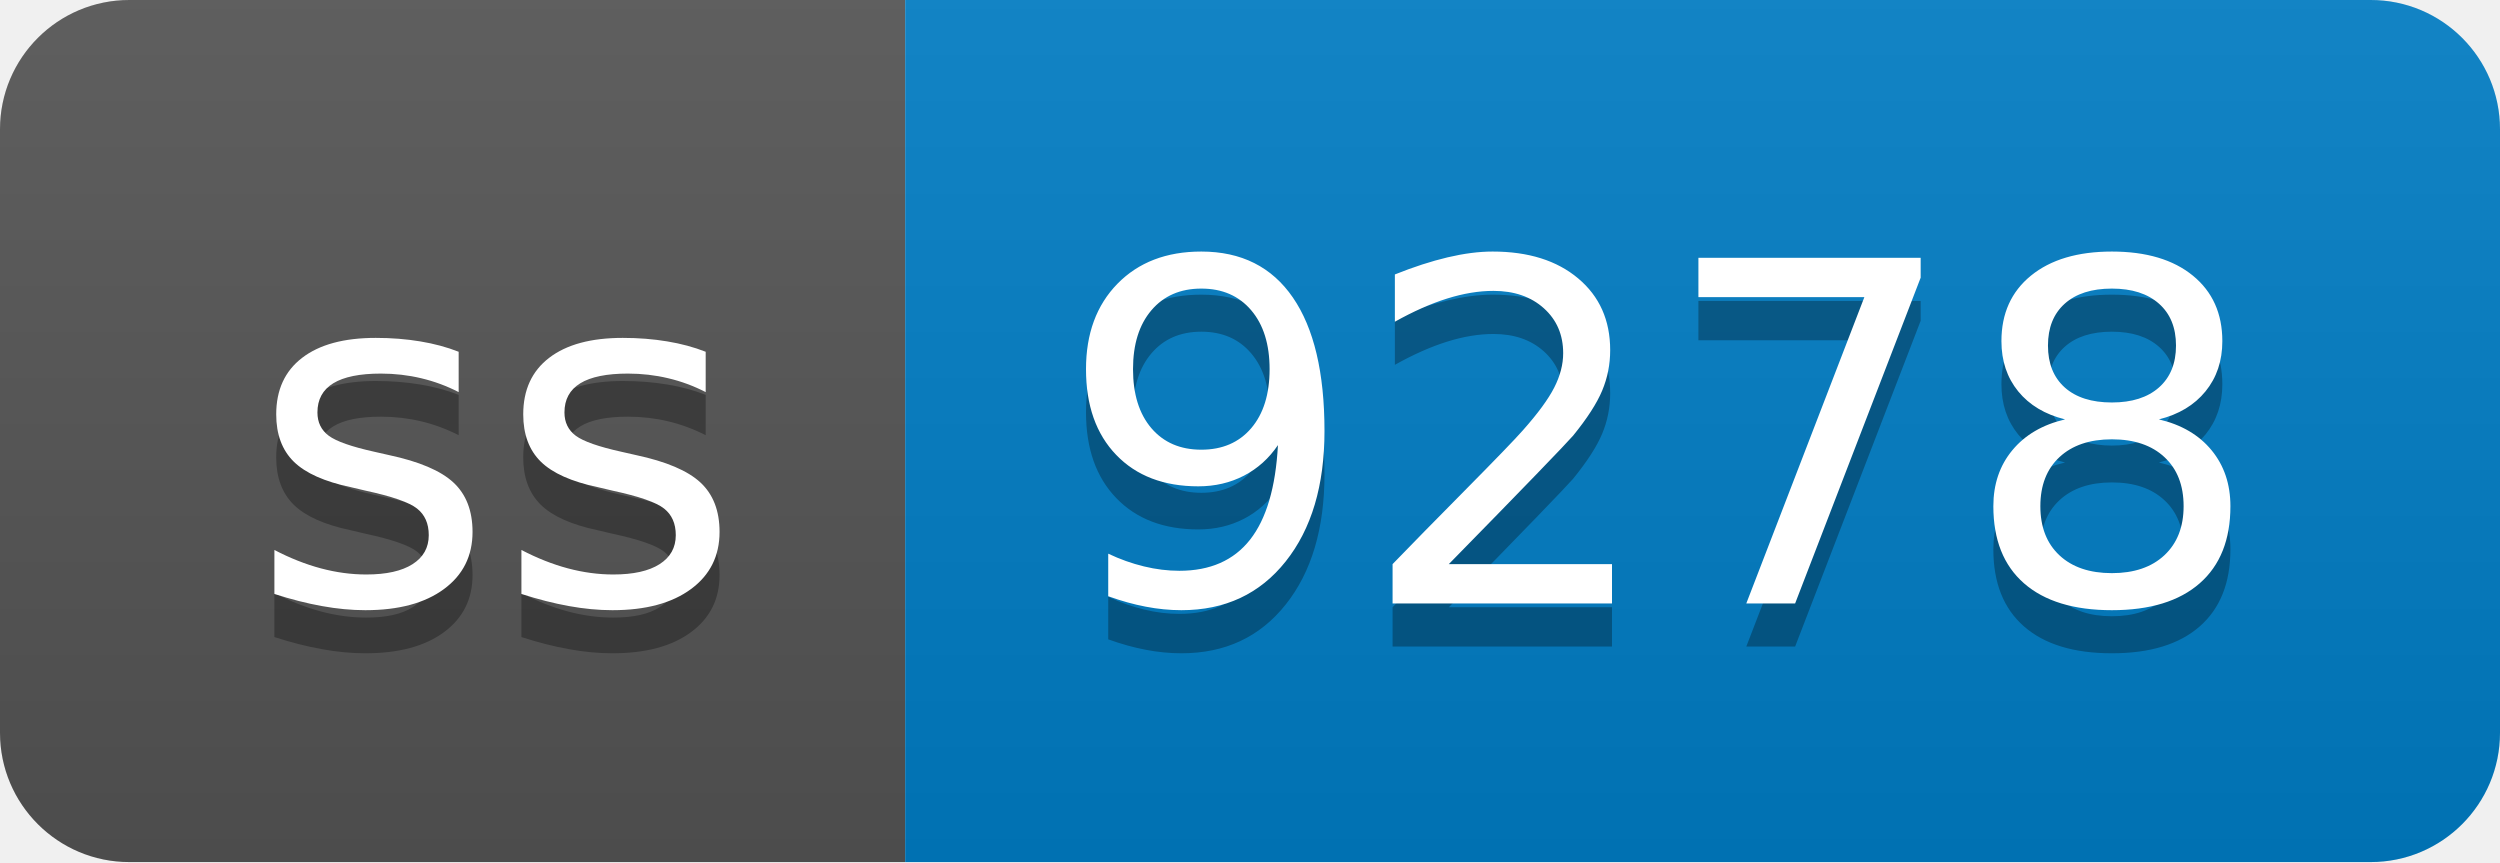
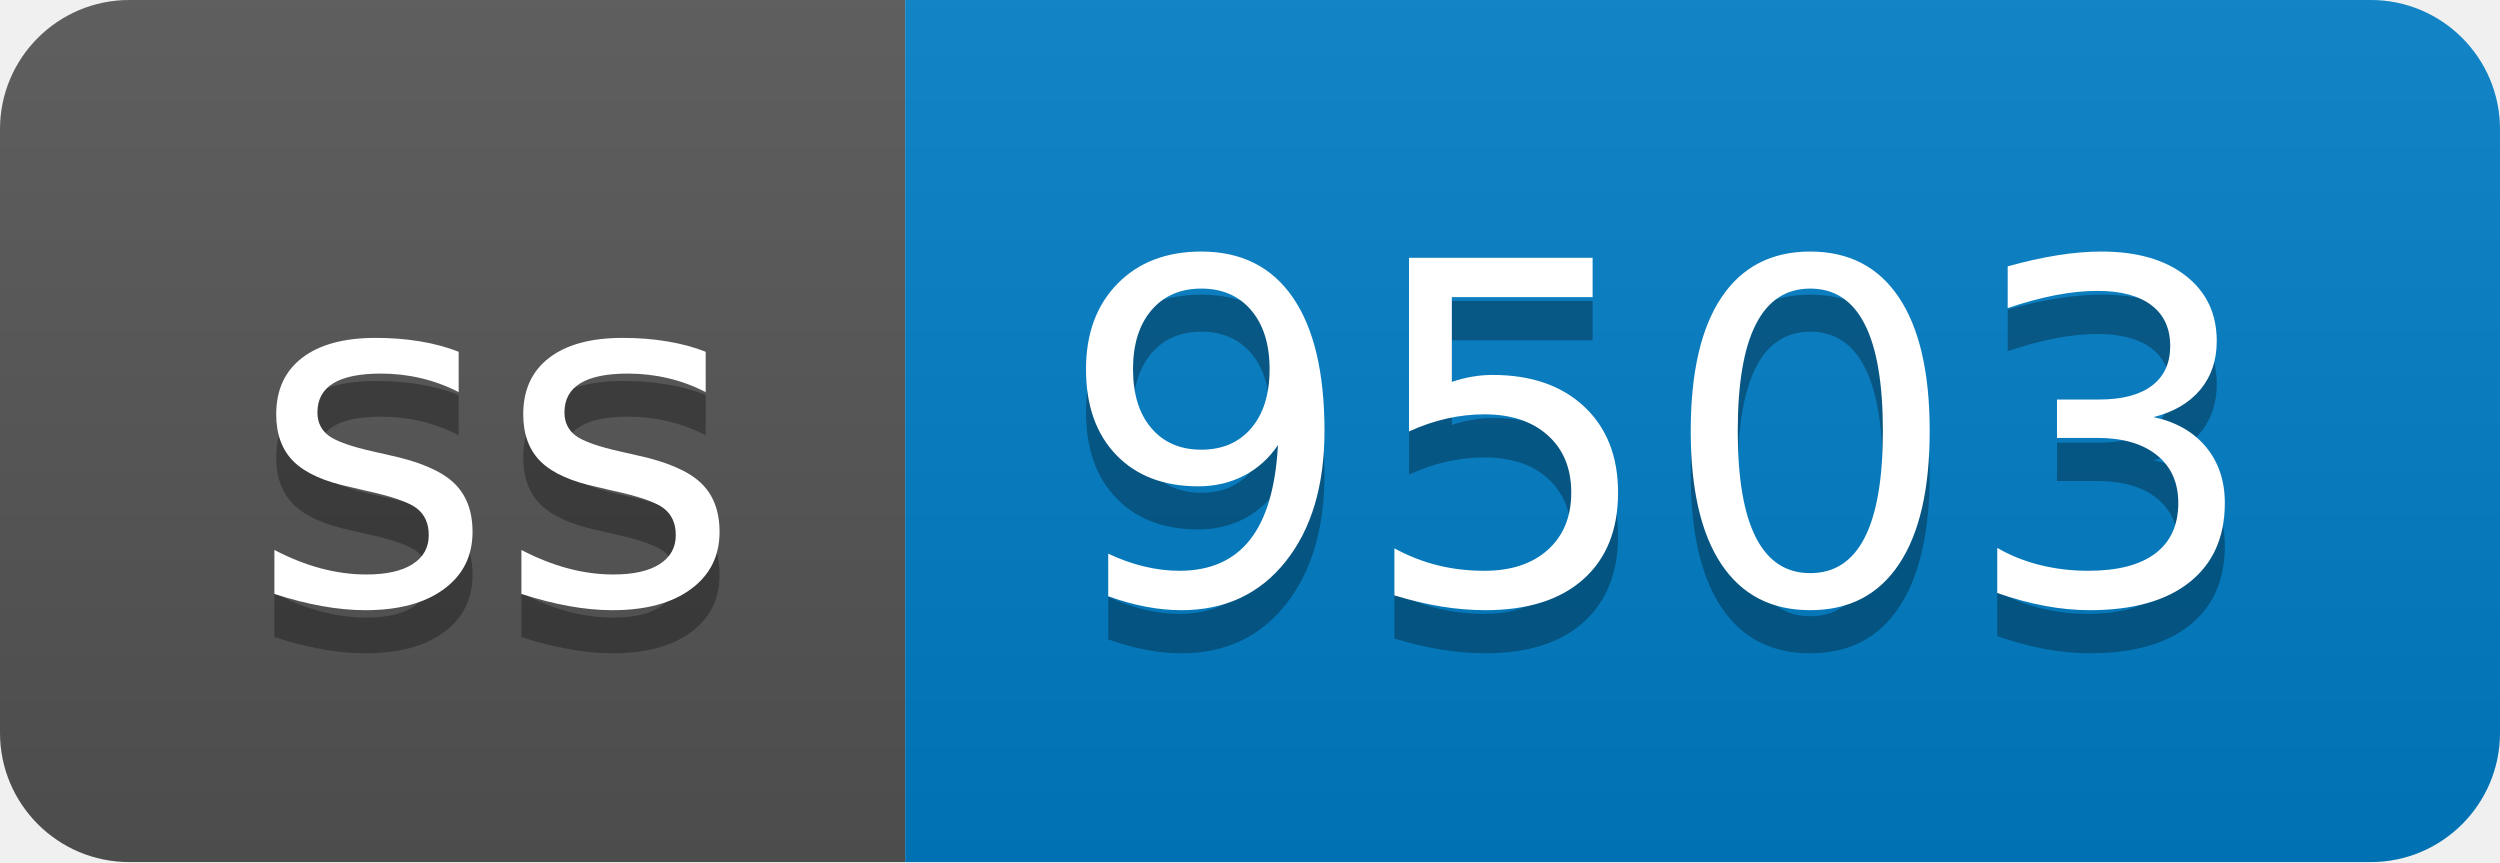
- <svg xmlns="http://www.w3.org/2000/svg" width="58" height="20" role="img" aria-label="ss: 9278">
+ <svg xmlns="http://www.w3.org/2000/svg" width="58" height="20" role="img" aria-label="ss: 9503">
  <linearGradient id="s" x2="0" y2="100%">
    <stop offset="0" stop-color="#bbb" stop-opacity=".1" />
    <stop offset="1" stop-opacity=".1" />
  </linearGradient>
  <clipPath id="r">
    <rect width="58" height="20" rx="3" fill="#fff" />
  </clipPath>
  <g clip-path="url(#r)">
    <rect width="21" height="20" fill="#555" />
    <rect x="21" width="37" height="20" fill="#007ec6" />
    <rect width="58" height="20" fill="url(#s)" />
  </g>
  <g fill="#fff" text-anchor="middle" font-family="Verdana,Geneva,DejaVu Sans,sans-serif" text-rendering="geometricPrecision" font-size="110">
    <text aria-hidden="true" x="115" y="150" fill="#010101" fill-opacity=".3" transform="scale(.1)" textLength="110">ss</text>
    <text x="115" y="140" transform="scale(.1)" fill="#fff" textLength="110">ss</text>
-     <text aria-hidden="true" x="385" y="150" fill="#010101" fill-opacity=".3" transform="scale(.1)" textLength="270">9278</text>
-     <text x="385" y="140" transform="scale(.1)" fill="#fff" textLength="270">9278</text>
+     <text aria-hidden="true" x="385" y="150" fill="#010101" fill-opacity=".3" transform="scale(.1)" textLength="270">9503</text>
+     <text x="385" y="140" transform="scale(.1)" fill="#fff" textLength="270">9503</text>
  </g>
</svg>
